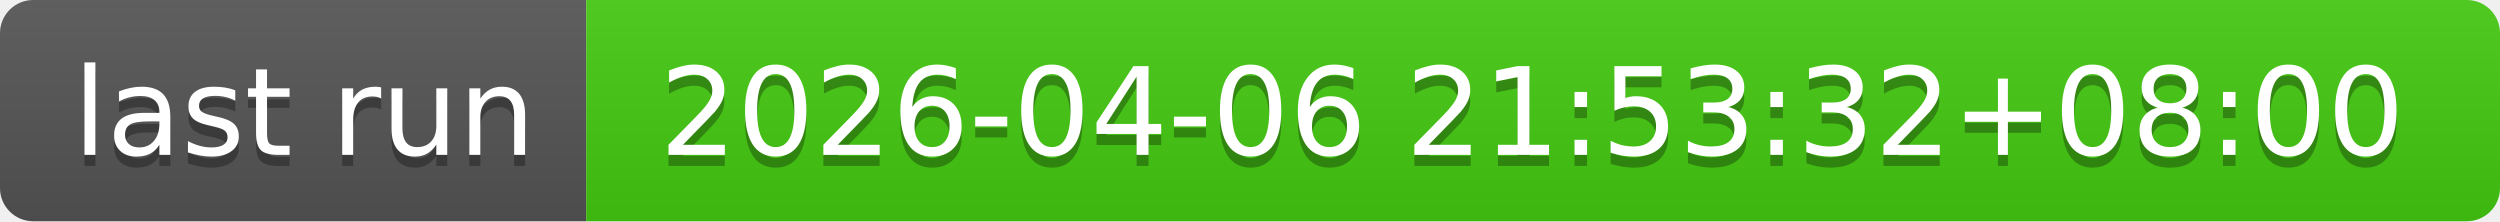
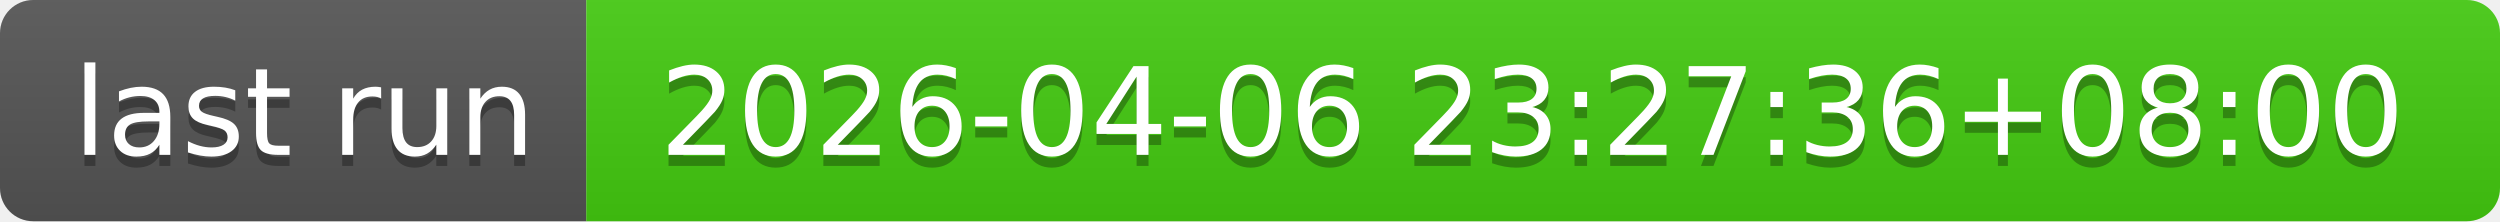
- <svg xmlns="http://www.w3.org/2000/svg" width="226" height="20" role="img" aria-label="last run: 2026-04-06 21:53:32+08:00">
+ <svg xmlns="http://www.w3.org/2000/svg" width="226" height="20" role="img" aria-label="last run: 2026-04-06 23:27:36+08:00">
  <linearGradient id="s" x2="0" y2="100%">
    <stop offset="0" stop-color="#bbb" stop-opacity=".1" />
    <stop offset="1" stop-opacity=".1" />
  </linearGradient>
  <clipPath id="r">
    <rect width="226" height="20" rx="3" fill="#fff" />
  </clipPath>
  <g clip-path="url(#r)">
    <rect width="53" height="20" fill="#555" />
    <rect x="53" width="173" height="20" fill="#4c1" />
    <rect width="226" height="20" fill="url(#s)" />
  </g>
  <g fill="#fff" text-anchor="middle" font-family="Verdana,Geneva,DejaVu Sans,sans-serif" text-rendering="geometricPrecision" font-size="110">
    <text aria-hidden="true" x="275" y="150" fill="#010101" fill-opacity=".3" transform="scale(.1)" textLength="430">last run</text>
    <text x="275" y="140" transform="scale(.1)" fill="#fff" textLength="430">last run</text>
-     <text aria-hidden="true" x="1385" y="150" fill="#010101" fill-opacity=".3" transform="scale(.1)" textLength="1630">2026-04-06 21:53:32+08:00</text>
-     <text x="1385" y="140" transform="scale(.1)" fill="#fff" textLength="1630">2026-04-06 21:53:32+08:00</text>
+     <text aria-hidden="true" x="1385" y="150" fill="#010101" fill-opacity=".3" transform="scale(.1)" textLength="1630">2026-04-06 23:27:36+08:00</text>
+     <text x="1385" y="140" transform="scale(.1)" fill="#fff" textLength="1630">2026-04-06 23:27:36+08:00</text>
  </g>
</svg>
